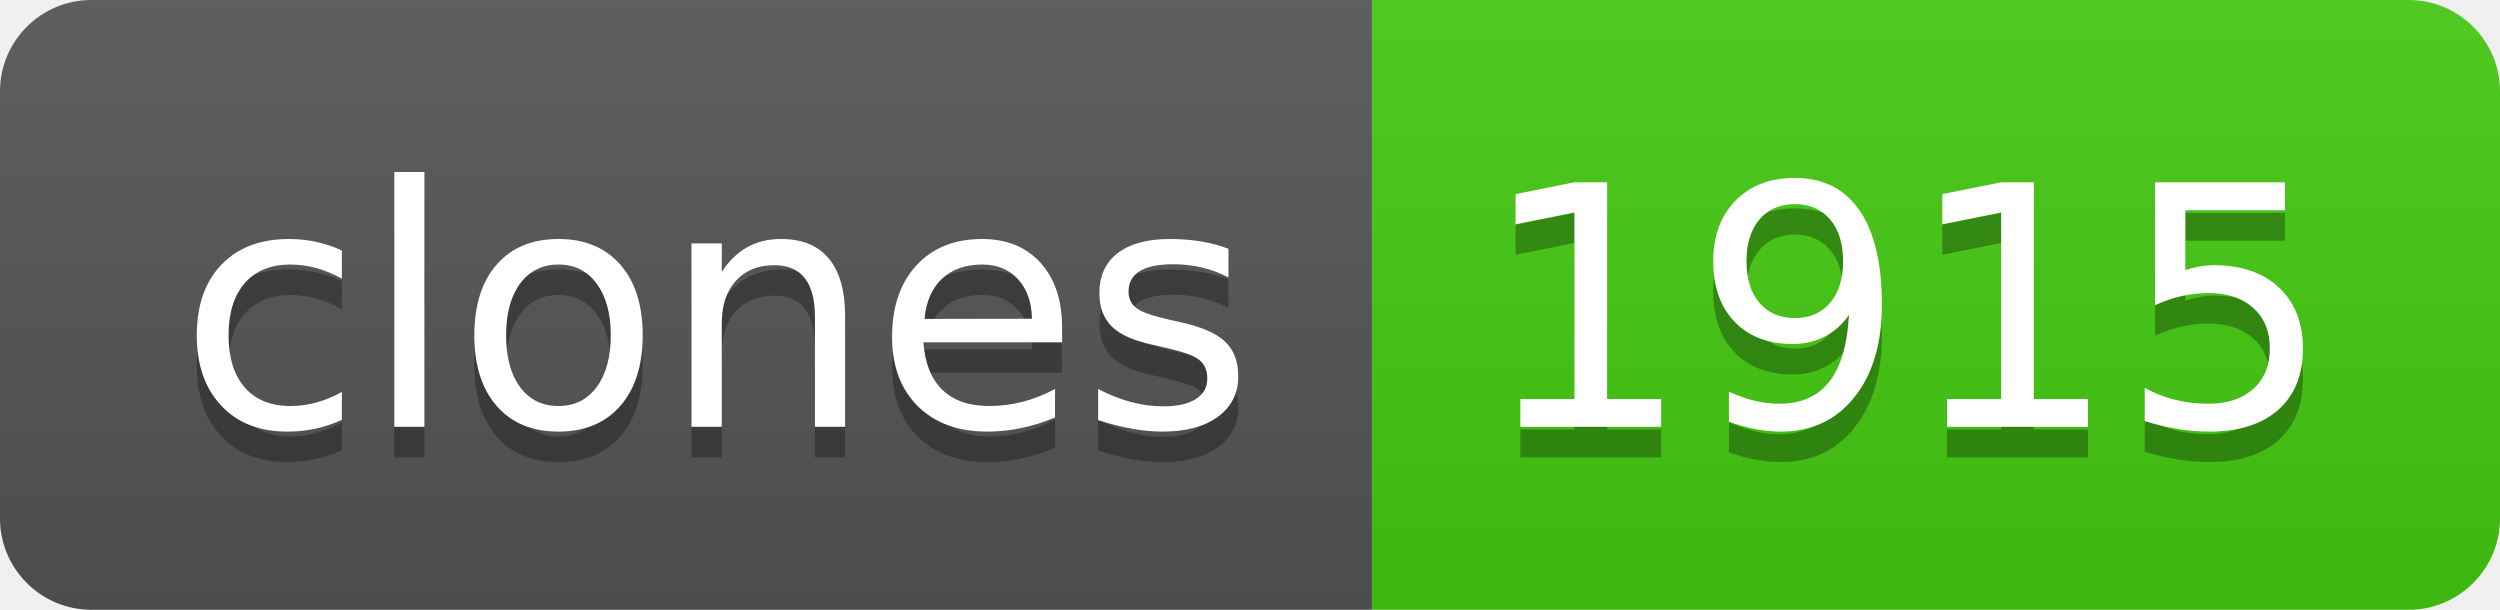
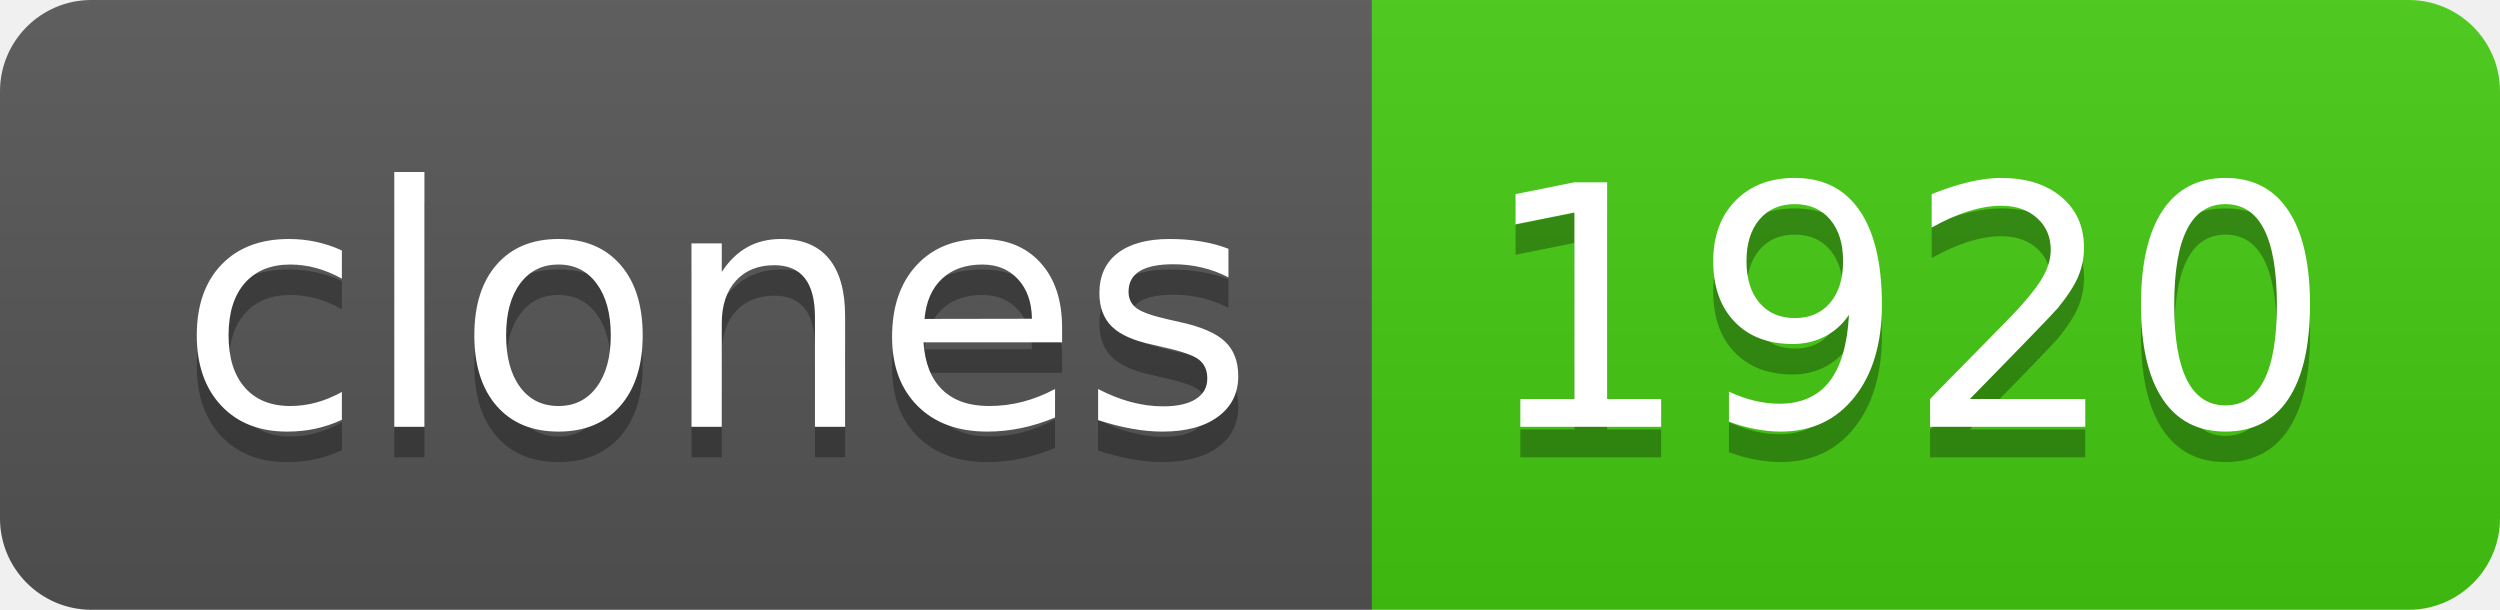
- <svg xmlns="http://www.w3.org/2000/svg" width="82" height="20" role="img" aria-label="clones: 1915">
+ <svg xmlns="http://www.w3.org/2000/svg" width="82" height="20" role="img" aria-label="clones: 1920">
  <linearGradient id="s" x2="0" y2="100%">
    <stop offset="0" stop-color="#bbb" stop-opacity=".1" />
    <stop offset="1" stop-opacity=".1" />
  </linearGradient>
  <clipPath id="r">
    <rect width="82" height="20" rx="3" fill="#fff" />
  </clipPath>
  <g clip-path="url(#r)">
    <rect width="45" height="20" fill="#555" />
    <rect x="45" width="37" height="20" fill="#4c1" />
    <rect width="82" height="20" fill="url(#s)" />
  </g>
  <g fill="#fff" text-anchor="middle" font-family="Verdana,Geneva,DejaVu Sans,sans-serif" text-rendering="geometricPrecision" font-size="110">
    <text aria-hidden="true" x="235" y="150" fill="#010101" fill-opacity=".3" transform="scale(.1)" textLength="350">clones</text>
    <text x="235" y="140" transform="scale(.1)" fill="#fff" textLength="350">clones</text>
-     <text aria-hidden="true" x="625" y="150" fill="#010101" fill-opacity=".3" transform="scale(.1)" textLength="270">1915</text>
-     <text x="625" y="140" transform="scale(.1)" fill="#fff" textLength="270">1915</text>
+     <text aria-hidden="true" x="625" y="150" fill="#010101" fill-opacity=".3" transform="scale(.1)" textLength="270">1920</text>
+     <text x="625" y="140" transform="scale(.1)" fill="#fff" textLength="270">1920</text>
  </g>
</svg>
